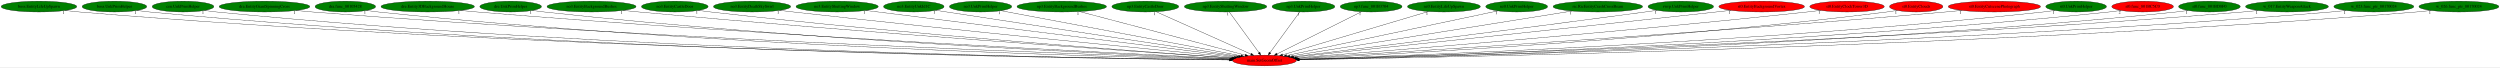
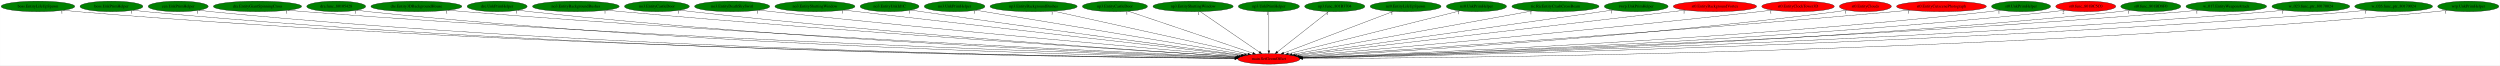
- <svg xmlns="http://www.w3.org/2000/svg" xmlns:xlink="http://www.w3.org/1999/xlink" width="8347pt" height="224pt" viewBox="0.00 0.00 8347.33 224.00">
+ <svg xmlns="http://www.w3.org/2000/svg" xmlns:xlink="http://www.w3.org/1999/xlink" width="8575pt" height="224pt" viewBox="0.00 0.00 8574.73 224.00">
  <g id="graph0" class="graph" transform="scale(1 1) rotate(0) translate(4 220)">
-     <polygon fill="white" stroke="transparent" points="-4,4 -4,-220 8343.33,-220 8343.33,4 -4,4" />
+     <polygon fill="white" stroke="transparent" points="-4,4 -4,-220 8570.73,-220 8570.73,4 -4,4" />
    <g id="node1" class="node">
-       <ellipse fill="red" stroke="black" cx="4218.09" cy="-18" rx="106.68" ry="18" />
-       <text text-anchor="middle" x="4218.09" y="-14.3" font-family="Times,serif" font-size="14.00">main.SetGeomOffset</text>
+       <ellipse fill="red" stroke="black" cx="4348.09" cy="-18" rx="106.68" ry="18" />
+       <text text-anchor="middle" x="4348.09" y="-14.3" font-family="Times,serif" font-size="14.00">main.SetGeomOffset</text>
    </g>
    <g id="node2" class="node">
      <g id="a_node2">
        <a xlink:href="boss.EntityLifeUpSpawn.svg" xlink:title="boss.EntityLifeUpSpawn">
          <ellipse fill="green" stroke="black" cx="126.09" cy="-198" rx="126.18" ry="18" />
          <text text-anchor="middle" x="126.09" y="-194.3" font-family="Times,serif" font-size="14.00">boss.EntityLifeUpSpawn</text>
        </a>
      </g>
    </g>
    <g id="edge1" class="edge">
-       <path fill="none" stroke="black" d="M213.12,-184.94C229.05,-183.05 245.55,-181.29 261.09,-180 1775.73,-54.05 3625.06,-25.57 4101.7,-20.14" />
-       <polygon fill="black" stroke="black" points="4102.07,-23.64 4112.02,-20.02 4101.99,-16.64 4102.07,-23.64" />
-       <text text-anchor="middle" x="208.12" y="-173.74" font-family="Times,serif" font-size="14.00">1</text>
+       <path fill="none" stroke="black" d="M213.12,-184.93C229.05,-183.03 245.55,-181.28 261.09,-180 1829.39,-50.61 3745.1,-24.59 4231.53,-19.93" />
+       <polygon fill="black" stroke="black" points="4231.75,-23.43 4241.72,-19.83 4231.68,-16.43 4231.75,-23.43" />
+       <text text-anchor="middle" x="208.12" y="-173.73" font-family="Times,serif" font-size="14.00">1</text>
    </g>
    <g id="node3" class="node">
      <g id="a_node3">
        <a xlink:href="boss.UnkPrimHelper.svg" xlink:title="boss.UnkPrimHelper">
          <ellipse fill="green" stroke="black" cx="378.09" cy="-198" rx="107.78" ry="18" />
          <text text-anchor="middle" x="378.09" y="-194.3" font-family="Times,serif" font-size="14.00">boss.UnkPrimHelper</text>
        </a>
      </g>
    </g>
    <g id="edge2" class="edge">
-       <path fill="none" stroke="black" d="M452.85,-184.99C466.86,-183.07 481.4,-181.29 495.09,-180 1911.81,-46.79 3642.34,-23.63 4101.67,-19.75" />
-       <polygon fill="black" stroke="black" points="4101.98,-23.25 4111.95,-19.67 4101.92,-16.25 4101.98,-23.25" />
-       <text text-anchor="middle" x="447.85" y="-173.79" font-family="Times,serif" font-size="14.00">1</text>
+       <path fill="none" stroke="black" d="M452.85,-184.97C466.86,-183.05 481.4,-181.28 495.09,-180 1965.37,-42.83 3762.22,-22.51 4231.54,-19.52" />
+       <polygon fill="black" stroke="black" points="4231.73,-23.01 4241.71,-19.45 4231.69,-16.01 4231.73,-23.01" />
+       <text text-anchor="middle" x="447.85" y="-173.77" font-family="Times,serif" font-size="14.00">1</text>
    </g>
    <g id="node4" class="node">
      <g id="a_node4">
        <a xlink:href="cen.UnkPrimHelper.svg" xlink:title="cen.UnkPrimHelper">
          <ellipse fill="green" stroke="black" cx="607.09" cy="-198" rx="102.88" ry="18" />
          <text text-anchor="middle" x="607.09" y="-194.3" font-family="Times,serif" font-size="14.00">cen.UnkPrimHelper</text>
        </a>
      </g>
    </g>
    <g id="edge3" class="edge">
-       <path fill="none" stroke="black" d="M678.65,-185C692.05,-183.07 705.98,-181.29 719.09,-180 2043.07,-49.42 3659.56,-24.44 4101.65,-19.94" />
-       <polygon fill="black" stroke="black" points="4101.91,-23.44 4111.88,-19.84 4101.84,-16.44 4101.91,-23.44" />
-       <text text-anchor="middle" x="673.65" y="-173.8" font-family="Times,serif" font-size="14.00">1</text>
+       <path fill="none" stroke="black" d="M678.35,-185.02C691.85,-183.08 705.88,-181.29 719.09,-180 2096.5,-45.3 3779.15,-23.23 4231.53,-19.67" />
+       <polygon fill="black" stroke="black" points="4231.69,-23.17 4241.66,-19.59 4231.64,-16.17 4231.69,-23.17" />
+       <text text-anchor="middle" x="673.35" y="-173.82" font-family="Times,serif" font-size="14.00">1</text>
    </g>
    <g id="node5" class="node">
      <g id="a_node5">
        <a xlink:href="dra.EntityGiantSpinningCross.svg" xlink:title="dra.EntityGiantSpinningCross">
          <ellipse fill="green" stroke="black" cx="879.09" cy="-198" rx="151.37" ry="18" />
          <text text-anchor="middle" x="879.09" y="-194.3" font-family="Times,serif" font-size="14.00">dra.EntityGiantSpinningCross</text>
        </a>
      </g>
    </g>
    <g id="edge4" class="edge">
-       <path fill="none" stroke="black" d="M984.01,-185.01C1002.35,-183.16 1021.27,-181.4 1039.09,-180 2236.29,-86.15 3691.62,-35.62 4104.22,-22.49" />
-       <polygon fill="black" stroke="black" points="4104.47,-25.98 4114.36,-22.17 4104.25,-18.99 4104.47,-25.98" />
-       <text text-anchor="middle" x="979.01" y="-173.81" font-family="Times,serif" font-size="14.00">1</text>
+       <path fill="none" stroke="black" d="M984.01,-184.98C1002.35,-183.13 1021.26,-181.38 1039.09,-180 2289.44,-83.24 3810.34,-34.51 4233.88,-22.19" />
+       <polygon fill="black" stroke="black" points="4234.09,-25.68 4243.98,-21.89 4233.89,-18.69 4234.09,-25.68" />
+       <text text-anchor="middle" x="979.01" y="-173.78" font-family="Times,serif" font-size="14.00">1</text>
    </g>
    <g id="node6" class="node">
      <g id="a_node6">
        <a xlink:href="dra.func_80105428.svg" xlink:title="dra.func_80105428">
          <ellipse fill="green" stroke="black" cx="1149.09" cy="-198" rx="100.98" ry="18" />
          <text text-anchor="middle" x="1149.09" y="-194.3" font-family="Times,serif" font-size="14.00">dra.func_80105428</text>
        </a>
      </g>
    </g>
    <g id="edge5" class="edge">
-       <path fill="none" stroke="black" d="M1219.37,-185.08C1232.54,-183.15 1246.21,-181.34 1259.09,-180 2362.22,-65.03 3705.8,-29.52 4102.58,-21.18" />
-       <polygon fill="black" stroke="black" points="4102.71,-24.67 4112.63,-20.97 4102.56,-17.68 4102.71,-24.67" />
-       <text text-anchor="middle" x="1214.37" y="-173.88" font-family="Times,serif" font-size="14.00">1</text>
+       <path fill="none" stroke="black" d="M1219.37,-185.05C1232.54,-183.12 1246.21,-181.33 1259.09,-180 2415.27,-60.84 3824.47,-28.09 4232.41,-20.81" />
+       <polygon fill="black" stroke="black" points="4232.51,-24.31 4242.44,-20.63 4232.38,-17.31 4232.51,-24.31" />
+       <text text-anchor="middle" x="1214.37" y="-173.85" font-family="Times,serif" font-size="14.00">1</text>
    </g>
    <g id="node7" class="node">
      <g id="a_node7">
        <a xlink:href="dre.Entity3DBackgroundHouse.svg" xlink:title="dre.Entity3DBackgroundHouse">
          <ellipse fill="green" stroke="black" cx="1424.09" cy="-198" rx="155.97" ry="18" />
          <text text-anchor="middle" x="1424.09" y="-194.3" font-family="Times,serif" font-size="14.00">dre.Entity3DBackgroundHouse</text>
        </a>
      </g>
    </g>
    <g id="edge6" class="edge">
-       <path fill="none" stroke="black" d="M1533.2,-185.11C1551.83,-183.27 1571.01,-181.48 1589.09,-180 2563.28,-100.02 3743.55,-41.35 4106.54,-24.17" />
-       <polygon fill="black" stroke="black" points="4106.96,-27.66 4116.78,-23.69 4106.63,-20.66 4106.96,-27.66" />
-       <text text-anchor="middle" x="1528.2" y="-173.91" font-family="Times,serif" font-size="14.00">1</text>
+       <path fill="none" stroke="black" d="M1533.19,-185.07C1551.83,-183.23 1571.01,-181.46 1589.09,-180 2616.05,-97.17 3861.35,-40.02 4236.17,-23.75" />
+       <polygon fill="black" stroke="black" points="4236.36,-27.24 4246.2,-23.31 4236.06,-20.25 4236.36,-27.24" />
+       <text text-anchor="middle" x="1528.19" y="-173.87" font-family="Times,serif" font-size="14.00">1</text>
    </g>
    <g id="node8" class="node">
      <g id="a_node8">
        <a xlink:href="dre.UnkPrimHelper.svg" xlink:title="dre.UnkPrimHelper">
          <ellipse fill="green" stroke="black" cx="1701.09" cy="-198" rx="102.88" ry="18" />
          <text text-anchor="middle" x="1701.09" y="-194.3" font-family="Times,serif" font-size="14.00">dre.UnkPrimHelper</text>
        </a>
      </g>
    </g>
    <g id="edge7" class="edge">
-       <path fill="none" stroke="black" d="M1773.27,-185.14C1786.49,-183.22 1800.19,-181.41 1813.09,-180 2692.87,-83.95 3760.39,-36.72 4105.03,-23.2" />
-       <polygon fill="black" stroke="black" points="4105.41,-26.69 4115.27,-22.8 4105.14,-19.69 4105.41,-26.69" />
-       <text text-anchor="middle" x="1768.27" y="-173.94" font-family="Times,serif" font-size="14.00">1</text>
+       <path fill="none" stroke="black" d="M1772.97,-185.14C1786.28,-183.22 1800.08,-181.4 1813.09,-180 2745.19,-79.85 3877.29,-35.01 4234.5,-22.68" />
+       <polygon fill="black" stroke="black" points="4234.71,-26.18 4244.59,-22.33 4234.47,-19.18 4234.71,-26.18" />
+       <text text-anchor="middle" x="1767.97" y="-173.94" font-family="Times,serif" font-size="14.00">1</text>
    </g>
    <g id="node9" class="node">
      <g id="a_node9">
        <a xlink:href="no3.EntityBackgroundBushes.svg" xlink:title="no3.EntityBackgroundBushes">
          <ellipse fill="green" stroke="black" cx="1971.09" cy="-198" rx="148.67" ry="18" />
          <text text-anchor="middle" x="1971.09" y="-194.3" font-family="Times,serif" font-size="14.00">no3.EntityBackgroundBushes</text>
        </a>
      </g>
    </g>
    <g id="edge8" class="edge">
-       <path fill="none" stroke="black" d="M2076.43,-185.22C2094.01,-183.38 2112.06,-181.57 2129.09,-180 2887.23,-110.02 3802.13,-46.84 4110.63,-26.13" />
-       <polygon fill="black" stroke="black" points="4111.16,-29.6 4120.91,-25.44 4110.69,-22.62 4111.16,-29.6" />
-       <text text-anchor="middle" x="2071.43" y="-174.02" font-family="Times,serif" font-size="14.00">1</text>
+       <path fill="none" stroke="black" d="M2076,-185.2C2093.71,-183.35 2111.92,-181.55 2129.09,-180 2938.74,-107.09 3916.93,-45.24 4239.29,-25.55" />
+       <polygon fill="black" stroke="black" points="4239.8,-29.03 4249.56,-24.92 4239.37,-22.04 4239.8,-29.03" />
+       <text text-anchor="middle" x="2071" y="-174" font-family="Times,serif" font-size="14.00">1</text>
    </g>
    <g id="node10" class="node">
      <g id="a_node10">
        <a xlink:href="no3.EntityCastleDoor.svg" xlink:title="no3.EntityCastleDoor">
          <ellipse fill="green" stroke="black" cx="2249.09" cy="-198" rx="111.28" ry="18" />
          <text text-anchor="middle" x="2249.09" y="-194.3" font-family="Times,serif" font-size="14.00">no3.EntityCastleDoor</text>
        </a>
      </g>
    </g>
    <g id="edge9" class="edge">
-       <path fill="none" stroke="black" d="M2327.76,-185.24C2341.52,-183.36 2355.71,-181.53 2369.09,-180 3029.61,-104.51 3826.48,-46.12 4110.86,-26.31" />
-       <polygon fill="black" stroke="black" points="4111.43,-29.78 4121.17,-25.59 4110.95,-22.79 4111.43,-29.78" />
-       <text text-anchor="middle" x="2322.76" y="-174.04" font-family="Times,serif" font-size="14.00">1</text>
+       <path fill="none" stroke="black" d="M2327.43,-185.22C2341.29,-183.33 2355.6,-181.5 2369.09,-180 3080.52,-100.74 3939.97,-44.13 4239.16,-25.57" />
+       <polygon fill="black" stroke="black" points="4239.8,-29.04 4249.56,-24.93 4239.37,-22.06 4239.8,-29.04" />
+       <text text-anchor="middle" x="2322.43" y="-174.02" font-family="Times,serif" font-size="14.00">1</text>
    </g>
    <g id="node11" class="node">
      <g id="a_node11">
        <a xlink:href="no3.EntityDeathSkySwirl.svg" xlink:title="no3.EntityDeathSkySwirl">
          <ellipse fill="green" stroke="black" cx="2507.09" cy="-198" rx="128.88" ry="18" />
          <text text-anchor="middle" x="2507.09" y="-194.3" font-family="Times,serif" font-size="14.00">no3.EntityDeathSkySwirl</text>
        </a>
      </g>
    </g>
    <g id="edge10" class="edge">
-       <path fill="none" stroke="black" d="M2599.1,-185.4C2614.45,-183.54 2630.22,-181.68 2645.09,-180 3200.7,-117.35 3867.91,-52.48 4117.45,-28.58" />
-       <polygon fill="black" stroke="black" points="4117.96,-32.04 4127.58,-27.61 4117.29,-25.08 4117.96,-32.04" />
-       <text text-anchor="middle" x="2594.1" y="-174.2" font-family="Times,serif" font-size="14.00">1</text>
+       <path fill="none" stroke="black" d="M2598.72,-185.34C2614.19,-183.48 2630.09,-181.63 2645.09,-180 3251.02,-114.05 3979.96,-50.37 4245.23,-27.7" />
+       <polygon fill="black" stroke="black" points="4245.57,-31.19 4255.23,-26.85 4244.97,-24.21 4245.57,-31.19" />
+       <text text-anchor="middle" x="2593.72" y="-174.14" font-family="Times,serif" font-size="14.00">1</text>
    </g>
    <g id="node12" class="node">
      <g id="a_node12">
        <a xlink:href="no3.EntityShuttingWindow.svg" xlink:title="no3.EntityShuttingWindow">
          <ellipse fill="green" stroke="black" cx="2791.09" cy="-198" rx="137.28" ry="18" />
          <text text-anchor="middle" x="2791.09" y="-194.3" font-family="Times,serif" font-size="14.00">no3.EntityShuttingWindow</text>
        </a>
      </g>
    </g>
    <g id="edge11" class="edge">
-       <path fill="none" stroke="black" d="M2886.66,-185.08C3147.1,-152.59 3867.06,-62.79 4124.8,-30.64" />
-       <polygon fill="black" stroke="black" points="4125.39,-34.09 4134.88,-29.38 4124.52,-27.14 4125.39,-34.09" />
-       <text text-anchor="middle" x="2881.66" y="-173.88" font-family="Times,serif" font-size="14.00">1</text>
+       <path fill="none" stroke="black" d="M2890.04,-185.45C2905.78,-183.62 2921.88,-181.75 2937.09,-180 3431.6,-123 4023.73,-55.77 4251.92,-29.9" />
+       <polygon fill="black" stroke="black" points="4252.64,-33.34 4262.19,-28.73 4251.85,-26.38 4252.64,-33.34" />
+       <text text-anchor="middle" x="2885.04" y="-174.25" font-family="Times,serif" font-size="14.00">1</text>
    </g>
    <g id="node13" class="node">
      <g id="a_node13">
        <a xlink:href="no3.EntityUnkId1C.svg" xlink:title="no3.EntityUnkId1C">
          <ellipse fill="green" stroke="black" cx="3047.09" cy="-198" rx="100.98" ry="18" />
          <text text-anchor="middle" x="3047.09" y="-194.3" font-family="Times,serif" font-size="14.00">no3.EntityUnkId1C</text>
        </a>
      </g>
    </g>
    <g id="edge12" class="edge">
-       <path fill="none" stroke="black" d="M3120.45,-185.63C3132.69,-183.75 3145.25,-181.81 3157.09,-180 3519.03,-124.57 3950.57,-59.36 4131.53,-32.05" />
-       <polygon fill="black" stroke="black" points="4132.15,-35.5 4141.52,-30.55 4131.11,-28.58 4132.15,-35.5" />
-       <text text-anchor="middle" x="3115.45" y="-174.43" font-family="Times,serif" font-size="14.00">1</text>
+       <path fill="none" stroke="black" d="M3120.13,-185.51C3132.46,-183.63 3145.14,-181.73 3157.09,-180 3566.32,-120.72 4055.7,-56.74 4255.89,-30.86" />
+       <polygon fill="black" stroke="black" points="4256.6,-34.3 4266.07,-29.54 4255.7,-27.35 4256.6,-34.3" />
+       <text text-anchor="middle" x="3115.13" y="-174.31" font-family="Times,serif" font-size="14.00">1</text>
    </g>
    <g id="node14" class="node">
      <g id="a_node14">
        <a xlink:href="no3.UnkPrimHelper.svg" xlink:title="no3.UnkPrimHelper">
          <ellipse fill="green" stroke="black" cx="3270.09" cy="-198" rx="103.98" ry="18" />
          <text text-anchor="middle" x="3270.09" y="-194.3" font-family="Times,serif" font-size="14.00">no3.UnkPrimHelper</text>
        </a>
      </g>
    </g>
    <g id="edge13" class="edge">
-       <path fill="none" stroke="black" d="M3337.89,-184.27C3508.93,-152.15 3957.3,-67.97 4139.46,-33.76" />
-       <polygon fill="black" stroke="black" points="4140.32,-37.16 4149.5,-31.88 4139.03,-30.28 4140.32,-37.16" />
-       <text text-anchor="middle" x="3332.89" y="-173.07" font-family="Times,serif" font-size="14.00">1</text>
+       <path fill="none" stroke="black" d="M3342.49,-185.04C3535.15,-153.23 4059.59,-66.64 4264.48,-32.81" />
+       <polygon fill="black" stroke="black" points="4265.28,-36.22 4274.58,-31.14 4264.14,-29.31 4265.28,-36.22" />
+       <text text-anchor="middle" x="3337.49" y="-173.84" font-family="Times,serif" font-size="14.00">1</text>
    </g>
    <g id="node15" class="node">
      <g id="a_node15">
        <a xlink:href="np3.EntityBackgroundBushes.svg" xlink:title="np3.EntityBackgroundBushes">
          <ellipse fill="green" stroke="black" cx="3541.09" cy="-198" rx="149.47" ry="18" />
          <text text-anchor="middle" x="3541.09" y="-194.3" font-family="Times,serif" font-size="14.00">np3.EntityBackgroundBushes</text>
        </a>
      </g>
    </g>
    <g id="edge14" class="edge">
-       <path fill="none" stroke="black" d="M3600.28,-181.44C3726.66,-148.21 4022.05,-70.54 4153.28,-36.04" />
-       <polygon fill="black" stroke="black" points="4154.41,-39.36 4163.2,-33.43 4152.63,-32.59 4154.41,-39.36" />
-       <text text-anchor="middle" x="3595.28" y="-170.24" font-family="Times,serif" font-size="14.00">1</text>
+       <path fill="none" stroke="black" d="M3609.55,-181.9C3760.74,-148.55 4121.96,-68.88 4276.24,-34.85" />
+       <polygon fill="black" stroke="black" points="4277.09,-38.25 4286.1,-32.67 4275.58,-31.41 4277.09,-38.25" />
+       <text text-anchor="middle" x="3604.55" y="-170.7" font-family="Times,serif" font-size="14.00">1</text>
    </g>
    <g id="node16" class="node">
      <g id="a_node16">
        <a xlink:href="np3.EntityCastleDoor.svg" xlink:title="np3.EntityCastleDoor">
          <ellipse fill="green" stroke="black" cx="3820.09" cy="-198" rx="111.58" ry="18" />
          <text text-anchor="middle" x="3820.09" y="-194.3" font-family="Times,serif" font-size="14.00">np3.EntityCastleDoor</text>
        </a>
      </g>
    </g>
    <g id="edge15" class="edge">
-       <path fill="none" stroke="black" d="M3856.11,-180.89C3928.83,-148.37 4093.04,-74.93 4172.85,-39.23" />
-       <polygon fill="black" stroke="black" points="4174.45,-42.35 4182.15,-35.07 4171.59,-35.96 4174.45,-42.35" />
-       <text text-anchor="middle" x="3851.11" y="-169.69" font-family="Times,serif" font-size="14.00">1</text>
+       <path fill="none" stroke="black" d="M3866.02,-181.52C3963,-148.82 4188.3,-72.87 4292.9,-37.61" />
+       <polygon fill="black" stroke="black" points="4294.28,-40.83 4302.64,-34.32 4292.04,-34.2 4294.28,-40.83" />
+       <text text-anchor="middle" x="3861.02" y="-170.32" font-family="Times,serif" font-size="14.00">1</text>
    </g>
    <g id="node17" class="node">
      <g id="a_node17">
        <a xlink:href="np3.EntityShuttingWindow.svg" xlink:title="np3.EntityShuttingWindow">
          <ellipse fill="green" stroke="black" cx="4088.09" cy="-198" rx="137.58" ry="18" />
          <text text-anchor="middle" x="4088.09" y="-194.3" font-family="Times,serif" font-size="14.00">np3.EntityShuttingWindow</text>
        </a>
      </g>
    </g>
    <g id="edge16" class="edge">
-       <path fill="none" stroke="black" d="M4100.55,-179.93C4123.56,-148.43 4172.78,-81.03 4199.65,-44.24" />
-       <polygon fill="black" stroke="black" points="4202.59,-46.16 4205.66,-36.02 4196.94,-42.03 4202.59,-46.16" />
-       <text text-anchor="middle" x="4095.55" y="-168.73" font-family="Times,serif" font-size="14.00">1</text>
+       <path fill="none" stroke="black" d="M4112.55,-180.25C4159.61,-148.04 4262.76,-77.42 4315.55,-41.27" />
+       <polygon fill="black" stroke="black" points="4317.61,-44.11 4323.88,-35.57 4313.65,-38.33 4317.61,-44.11" />
+       <text text-anchor="middle" x="4107.55" y="-169.05" font-family="Times,serif" font-size="14.00">1</text>
    </g>
    <g id="node18" class="node">
      <g id="a_node18">
        <a xlink:href="np3.UnkPrimHelper.svg" xlink:title="np3.UnkPrimHelper">
          <ellipse fill="green" stroke="black" cx="4348.09" cy="-198" rx="104.78" ry="18" />
          <text text-anchor="middle" x="4348.09" y="-194.3" font-family="Times,serif" font-size="14.00">np3.UnkPrimHelper</text>
        </a>
      </g>
    </g>
    <g id="edge17" class="edge">
-       <path fill="none" stroke="black" d="M4335.62,-179.93C4312.62,-148.43 4263.39,-81.03 4236.52,-44.24" />
-       <polygon fill="black" stroke="black" points="4239.24,-42.03 4230.52,-36.02 4233.59,-46.16 4239.24,-42.03" />
-       <text text-anchor="middle" x="4330.62" y="-168.73" font-family="Times,serif" font-size="14.00">1</text>
+       <path fill="none" stroke="black" d="M4348.09,-179.93C4348.09,-148.97 4348.09,-83.3 4348.09,-46.13" />
+       <polygon fill="black" stroke="black" points="4351.59,-46.02 4348.09,-36.02 4344.59,-46.02 4351.59,-46.02" />
+       <text text-anchor="middle" x="4343.09" y="-168.73" font-family="Times,serif" font-size="14.00">1</text>
    </g>
    <g id="node19" class="node">
      <g id="a_node19">
        <a xlink:href="np3.func_801B3704.svg" xlink:title="np3.func_801B3704">
          <ellipse fill="green" stroke="black" cx="4574.09" cy="-198" rx="103.18" ry="18" />
          <text text-anchor="middle" x="4574.09" y="-194.3" font-family="Times,serif" font-size="14.00">np3.func_801B3704</text>
        </a>
      </g>
    </g>
    <g id="edge18" class="edge">
-       <path fill="none" stroke="black" d="M4541.87,-180.89C4477.17,-148.54 4331.5,-75.71 4259.7,-39.81" />
-       <polygon fill="black" stroke="black" points="4261,-36.54 4250.49,-35.2 4257.87,-42.8 4261,-36.54" />
-       <text text-anchor="middle" x="4536.87" y="-169.69" font-family="Times,serif" font-size="14.00">1</text>
+       <path fill="none" stroke="black" d="M4552.83,-180.25C4512.28,-148.32 4423.82,-78.65 4377.58,-42.23" />
+       <polygon fill="black" stroke="black" points="4379.48,-39.27 4369.46,-35.83 4375.15,-44.77 4379.48,-39.27" />
+       <text text-anchor="middle" x="4547.83" y="-169.05" font-family="Times,serif" font-size="14.00">1</text>
    </g>
    <g id="node20" class="node">
      <g id="a_node20">
        <a xlink:href="nz0.EntityLifeUpSpawn.svg" xlink:title="nz0.EntityLifeUpSpawn">
          <ellipse fill="green" stroke="black" cx="4817.09" cy="-198" rx="121.58" ry="18" />
          <text text-anchor="middle" x="4817.09" y="-194.3" font-family="Times,serif" font-size="14.00">nz0.EntityLifeUpSpawn</text>
        </a>
      </g>
    </g>
    <g id="edge19" class="edge">
-       <path fill="none" stroke="black" d="M4765.5,-181.67C4655.06,-148.85 4396.26,-71.95 4278.43,-36.93" />
-       <polygon fill="black" stroke="black" points="4279.08,-33.47 4268.49,-33.98 4277.08,-40.18 4279.08,-33.47" />
-       <text text-anchor="middle" x="4760.5" y="-170.47" font-family="Times,serif" font-size="14.00">1</text>
+       <path fill="none" stroke="black" d="M4775.06,-181.05C4688.85,-148.33 4492.3,-73.73 4399.03,-38.33" />
+       <polygon fill="black" stroke="black" points="4400.12,-35 4389.52,-34.73 4397.63,-41.55 4400.12,-35" />
+       <text text-anchor="middle" x="4770.06" y="-169.85" font-family="Times,serif" font-size="14.00">1</text>
    </g>
    <g id="node21" class="node">
      <g id="a_node21">
        <a xlink:href="nz0.UnkPrimHelper.svg" xlink:title="nz0.UnkPrimHelper">
          <ellipse fill="green" stroke="black" cx="5060.09" cy="-198" rx="103.18" ry="18" />
          <text text-anchor="middle" x="5060.09" y="-194.3" font-family="Times,serif" font-size="14.00">nz0.UnkPrimHelper</text>
        </a>
      </g>
    </g>
    <g id="edge20" class="edge">
-       <path fill="none" stroke="black" d="M4997.15,-183.69C4844.48,-151.42 4455.07,-69.1 4291.84,-34.59" />
-       <polygon fill="black" stroke="black" points="4292.4,-31.13 4281.89,-32.49 4290.95,-37.98 4292.4,-31.13" />
-       <text text-anchor="middle" x="4992.15" y="-172.49" font-family="Times,serif" font-size="14.00">1</text>
+       <path fill="none" stroke="black" d="M5003.62,-182.88C4873.7,-150.4 4554.05,-70.49 4414.77,-35.67" />
+       <polygon fill="black" stroke="black" points="4415.6,-32.27 4405.05,-33.24 4413.91,-39.06 4415.6,-32.27" />
+       <text text-anchor="middle" x="4998.62" y="-171.68" font-family="Times,serif" font-size="14.00">1</text>
    </g>
    <g id="node22" class="node">
      <g id="a_node22">
        <a xlink:href="ric.RicEntityCrashCrossBeam.svg" xlink:title="ric.RicEntityCrashCrossBeam">
          <ellipse fill="green" stroke="black" cx="5331.09" cy="-198" rx="149.47" ry="18" />
          <text text-anchor="middle" x="5331.09" y="-194.3" font-family="Times,serif" font-size="14.00">ric.RicEntityCrashCrossBeam</text>
        </a>
      </g>
    </g>
    <g id="edge21" class="edge">
-       <path fill="none" stroke="black" d="M5245.14,-183.25C5037.2,-150 4508.9,-65.51 4302.52,-32.5" />
-       <polygon fill="black" stroke="black" points="4303.07,-29.05 4292.64,-30.92 4301.97,-35.96 4303.07,-29.05" />
-       <text text-anchor="middle" x="5240.14" y="-172.05" font-family="Times,serif" font-size="14.00">1</text>
+       <path fill="none" stroke="black" d="M5251.89,-182.66C5067.73,-149.31 4612.35,-66.85 4427.74,-33.42" />
+       <polygon fill="black" stroke="black" points="4428.29,-29.97 4417.83,-31.63 4427.05,-36.85 4428.29,-29.97" />
+       <text text-anchor="middle" x="5246.89" y="-171.46" font-family="Times,serif" font-size="14.00">1</text>
    </g>
    <g id="node23" class="node">
      <g id="a_node23">
        <a xlink:href="rwrp.UnkPrimHelper.svg" xlink:title="rwrp.UnkPrimHelper">
          <ellipse fill="green" stroke="black" cx="5608.09" cy="-198" rx="109.38" ry="18" />
          <text text-anchor="middle" x="5608.09" y="-194.3" font-family="Times,serif" font-size="14.00">rwrp.UnkPrimHelper</text>
        </a>
      </g>
    </g>
    <g id="edge22" class="edge">
-       <path fill="none" stroke="black" d="M5529.06,-185.53C5515.72,-183.65 5502.02,-181.74 5489.09,-180 5049.37,-120.74 4523.18,-56.08 4312.28,-30.41" />
-       <polygon fill="black" stroke="black" points="4312.53,-26.92 4302.18,-29.18 4311.68,-33.86 4312.53,-26.92" />
-       <text text-anchor="middle" x="5524.06" y="-174.33" font-family="Times,serif" font-size="14.00">1</text>
+       <path fill="none" stroke="black" d="M5528.4,-185.6C5515.27,-183.72 5501.8,-181.8 5489.09,-180 5097.24,-124.37 4629.61,-58.57 4437.34,-31.54" />
+       <polygon fill="black" stroke="black" points="4437.68,-28.05 4427.29,-30.13 4436.7,-34.99 4437.68,-28.05" />
+       <text text-anchor="middle" x="5523.4" y="-174.4" font-family="Times,serif" font-size="14.00">1</text>
    </g>
    <g id="node24" class="node">
      <g id="a_node24">
        <a xlink:href="st0.EntityBackgroundVortex.svg" xlink:title="st0.EntityBackgroundVortex">
          <ellipse fill="red" stroke="black" cx="5878.09" cy="-198" rx="142.97" ry="18" />
          <text text-anchor="middle" x="5878.09" y="-194.3" font-family="Times,serif" font-size="14.00">st0.EntityBackgroundVortex</text>
        </a>
      </g>
    </g>
    <g id="edge23" class="edge">
-       <path fill="none" stroke="black" d="M5775.48,-185.45C5758.97,-183.62 5742.06,-181.75 5726.09,-180 5194.23,-121.87 4556.56,-54.58 4316.18,-29.3" />
-       <polygon fill="black" stroke="black" points="4316.38,-25.8 4306.07,-28.24 4315.65,-32.76 4316.38,-25.8" />
-       <text text-anchor="middle" x="5770.48" y="-174.25" font-family="Times,serif" font-size="14.00">1</text>
+       <path fill="none" stroke="black" d="M5777.11,-185.25C5497.6,-152.73 4716.43,-61.85 4443.6,-30.11" />
+       <polygon fill="black" stroke="black" points="4443.66,-26.6 4433.33,-28.92 4442.86,-33.55 4443.66,-26.6" />
+       <text text-anchor="middle" x="5772.11" y="-174.05" font-family="Times,serif" font-size="14.00">1</text>
    </g>
    <g id="node25" class="node">
      <g id="a_node25">
        <a xlink:href="st0.EntityClockTower3D.svg" xlink:title="st0.EntityClockTower3D">
          <ellipse fill="red" stroke="black" cx="6163.09" cy="-198" rx="124.28" ry="18" />
          <text text-anchor="middle" x="6163.09" y="-194.3" font-family="Times,serif" font-size="14.00">st0.EntityClockTower3D</text>
        </a>
      </g>
    </g>
    <g id="edge24" class="edge">
-       <path fill="none" stroke="black" d="M6075.15,-185.27C6060.13,-183.41 6044.67,-181.58 6030.09,-180 5382.64,-109.88 4602.59,-48.27 4323.61,-26.95" />
-       <polygon fill="black" stroke="black" points="4323.74,-23.45 4313.5,-26.18 4323.21,-30.43 4323.74,-23.45" />
-       <text text-anchor="middle" x="6070.15" y="-174.07" font-family="Times,serif" font-size="14.00">1</text>
+       <path fill="none" stroke="black" d="M6074.78,-185.31C6059.87,-183.46 6044.55,-181.62 6030.09,-180 5433.13,-113.3 4715.03,-50.3 4451.51,-27.75" />
+       <polygon fill="black" stroke="black" points="4451.45,-24.23 4441.19,-26.87 4450.86,-31.21 4451.45,-24.23" />
+       <text text-anchor="middle" x="6069.78" y="-174.11" font-family="Times,serif" font-size="14.00">1</text>
    </g>
    <g id="node26" class="node">
      <g id="a_node26">
        <a xlink:href="st0.EntityClouds.svg" xlink:title="st0.EntityClouds">
          <ellipse fill="red" stroke="black" cx="6394.09" cy="-198" rx="89.08" ry="18" />
          <text text-anchor="middle" x="6394.09" y="-194.3" font-family="Times,serif" font-size="14.00">st0.EntityClouds</text>
        </a>
      </g>
    </g>
    <g id="edge25" class="edge">
-       <path fill="none" stroke="black" d="M6331.22,-185.19C6319.57,-183.26 6307.48,-181.43 6296.09,-180 5548.57,-86.42 4642.51,-38.56 4330.2,-23.96" />
-       <polygon fill="black" stroke="black" points="4329.94,-20.44 4319.79,-23.47 4329.62,-27.43 4329.94,-20.44" />
-       <text text-anchor="middle" x="6326.22" y="-173.99" font-family="Times,serif" font-size="14.00">1</text>
+       <path fill="none" stroke="black" d="M6331.22,-185.24C6319.57,-183.3 6307.48,-181.46 6296.09,-180 5599.78,-91.01 4756.85,-40.71 4458.89,-24.68" />
+       <polygon fill="black" stroke="black" points="4458.7,-21.17 4448.53,-24.13 4458.32,-28.16 4458.7,-21.17" />
+       <text text-anchor="middle" x="6326.22" y="-174.04" font-family="Times,serif" font-size="14.00">1</text>
    </g>
    <g id="node27" class="node">
      <g id="a_node27">
        <a xlink:href="st0.EntityCutscenePhotograph.svg" xlink:title="st0.EntityCutscenePhotograph">
          <ellipse fill="red" stroke="black" cx="6655.09" cy="-198" rx="154.07" ry="18" />
          <text text-anchor="middle" x="6655.09" y="-194.3" font-family="Times,serif" font-size="14.00">st0.EntityCutscenePhotograph</text>
        </a>
      </g>
    </g>
    <g id="edge26" class="edge">
-       <path fill="none" stroke="black" d="M6546.42,-185.16C6528.28,-183.33 6509.66,-181.54 6492.09,-180 5660.33,-107.2 4655.2,-45.05 4327.25,-25.44" />
-       <polygon fill="black" stroke="black" points="4327,-21.92 4316.81,-24.81 4326.58,-28.9 4327,-21.92" />
-       <text text-anchor="middle" x="6541.42" y="-173.96" font-family="Times,serif" font-size="14.00">1</text>
+       <path fill="none" stroke="black" d="M6546.41,-185.22C6528.28,-183.39 6509.66,-181.58 6492.09,-180 5711.7,-110.02 4769.61,-46.56 4455.67,-25.97" />
+       <polygon fill="black" stroke="black" points="4455.88,-22.48 4445.67,-25.32 4455.42,-29.46 4455.88,-22.48" />
+       <text text-anchor="middle" x="6541.41" y="-174.02" font-family="Times,serif" font-size="14.00">1</text>
    </g>
    <g id="node28" class="node">
      <g id="a_node28">
        <a xlink:href="st0.UnkPrimHelper.svg" xlink:title="st0.UnkPrimHelper">
          <ellipse fill="green" stroke="black" cx="6928.09" cy="-198" rx="101.28" ry="18" />
          <text text-anchor="middle" x="6928.09" y="-194.3" font-family="Times,serif" font-size="14.00">st0.UnkPrimHelper</text>
        </a>
      </g>
    </g>
    <g id="edge27" class="edge">
-       <path fill="none" stroke="black" d="M6857.21,-185.07C6844.22,-183.16 6830.77,-181.37 6818.09,-180 5860.06,-76.53 4695.7,-33.77 4332.1,-22.34" />
-       <polygon fill="black" stroke="black" points="4332.21,-18.84 4322.1,-22.02 4331.99,-25.83 4332.21,-18.84" />
-       <text text-anchor="middle" x="6852.21" y="-173.87" font-family="Times,serif" font-size="14.00">1</text>
+       <path fill="none" stroke="black" d="M6857.2,-185.1C6844.22,-183.19 6830.77,-181.39 6818.09,-180 5912.61,-80.72 4813.18,-35.47 4461.79,-22.84" />
+       <polygon fill="black" stroke="black" points="4461.73,-19.33 4451.61,-22.47 4461.48,-26.33 4461.73,-19.33" />
+       <text text-anchor="middle" x="6852.2" y="-173.9" font-family="Times,serif" font-size="14.00">1</text>
    </g>
    <g id="node29" class="node">
      <g id="a_node29">
        <a xlink:href="st0.func_801BC5C0.svg" xlink:title="st0.func_801BC5C0">
          <ellipse fill="red" stroke="black" cx="7150.09" cy="-198" rx="102.88" ry="18" />
          <text text-anchor="middle" x="7150.09" y="-194.3" font-family="Times,serif" font-size="14.00">st0.func_801BC5C0</text>
        </a>
      </g>
    </g>
    <g id="edge28" class="edge">
-       <path fill="none" stroke="black" d="M7078.22,-185.07C7064.9,-183.15 7051.1,-181.36 7038.09,-180 5990.81,-70.87 4716.46,-31.54 4332.72,-21.7" />
-       <polygon fill="black" stroke="black" points="4332.81,-18.2 4322.72,-21.44 4332.63,-25.19 4332.81,-18.2" />
-       <text text-anchor="middle" x="7073.22" y="-173.87" font-family="Times,serif" font-size="14.00">2</text>
+       <path fill="none" stroke="black" d="M7078.22,-185.1C7064.9,-183.18 7051.1,-181.37 7038.09,-180 6043.89,-75.01 4835.19,-33.12 4462.78,-22.14" />
+       <polygon fill="black" stroke="black" points="4462.64,-18.63 4452.54,-21.84 4462.43,-25.63 4462.64,-18.63" />
+       <text text-anchor="middle" x="7073.22" y="-173.9" font-family="Times,serif" font-size="14.00">2</text>
    </g>
    <g id="node30" class="node">
      <g id="a_node30">
        <a xlink:href="st0.func_801BD8F0.svg" xlink:title="st0.func_801BD8F0">
          <ellipse fill="green" stroke="black" cx="7373.09" cy="-198" rx="102.88" ry="18" />
          <text text-anchor="middle" x="7373.09" y="-194.3" font-family="Times,serif" font-size="14.00">st0.func_801BD8F0</text>
        </a>
      </g>
    </g>
    <g id="edge29" class="edge">
-       <path fill="none" stroke="black" d="M7301.87,-185.02C7288.67,-183.11 7274.99,-181.33 7262.09,-180 6124.26,-63.07 4737.92,-28.82 4333.76,-20.99" />
-       <polygon fill="black" stroke="black" points="4333.59,-17.49 4323.53,-20.79 4333.46,-24.48 4333.59,-17.49" />
-       <text text-anchor="middle" x="7296.87" y="-173.82" font-family="Times,serif" font-size="14.00">1</text>
+       <path fill="none" stroke="black" d="M7301.57,-185.01C7288.46,-183.1 7274.89,-181.33 7262.09,-180 6177.17,-67.22 4856.25,-30.27 4463.47,-21.36" />
+       <polygon fill="black" stroke="black" points="4463.32,-17.86 4453.25,-21.13 4463.16,-24.86 4463.32,-17.86" />
+       <text text-anchor="middle" x="7296.57" y="-173.81" font-family="Times,serif" font-size="14.00">1</text>
    </g>
    <g id="node31" class="node">
      <g id="a_node31">
        <a xlink:href="w_017.EntityWeaponAttack.svg" xlink:title="w_017.EntityWeaponAttack">
          <ellipse fill="green" stroke="black" cx="7632.09" cy="-198" rx="138.38" ry="18" />
          <text text-anchor="middle" x="7632.09" y="-194.3" font-family="Times,serif" font-size="14.00">w_017.EntityWeaponAttack</text>
        </a>
      </g>
    </g>
    <g id="edge30" class="edge">
-       <path fill="none" stroke="black" d="M7536.11,-184.98C7519.13,-183.11 7501.6,-181.36 7485.09,-180 6252.82,-78.49 4753.41,-33.19 4332.67,-21.91" />
-       <polygon fill="black" stroke="black" points="4332.72,-18.41 4322.63,-21.64 4332.53,-25.41 4332.72,-18.41" />
-       <text text-anchor="middle" x="7531.11" y="-173.78" font-family="Times,serif" font-size="14.00">1</text>
+       <path fill="none" stroke="black" d="M7536.1,-185.01C7519.13,-183.14 7501.6,-181.38 7485.09,-180 6305.83,-81.65 4871.83,-34.35 4462.24,-22.22" />
+       <polygon fill="black" stroke="black" points="4462.27,-18.72 4452.17,-21.93 4462.06,-25.72 4462.27,-18.72" />
+       <text text-anchor="middle" x="7531.1" y="-173.81" font-family="Times,serif" font-size="14.00">1</text>
    </g>
    <g id="node32" class="node">
      <g id="a_node32">
        <a xlink:href="w_023.func_ptr_80170024.svg" xlink:title="w_023.func_ptr_80170024">
          <ellipse fill="green" stroke="black" cx="7922.09" cy="-198" rx="133.48" ry="18" />
          <text text-anchor="middle" x="7922.09" y="-194.3" font-family="Times,serif" font-size="14.00">w_023.func_ptr_80170024</text>
        </a>
      </g>
    </g>
    <g id="edge31" class="edge">
-       <path fill="none" stroke="black" d="M7829.5,-184.99C7812.74,-183.1 7795.41,-181.34 7779.09,-180 6427.01,-69.22 4779.42,-30.11 4333.8,-21.16" />
-       <polygon fill="black" stroke="black" points="4333.57,-17.65 4323.5,-20.95 4333.43,-24.65 4333.57,-17.65" />
-       <text text-anchor="middle" x="7824.5" y="-173.79" font-family="Times,serif" font-size="14.00">1</text>
+       <path fill="none" stroke="black" d="M7829.49,-185.01C7812.74,-183.12 7795.41,-181.35 7779.09,-180 6480.04,-72.44 4897.9,-31.18 4463.25,-21.42" />
+       <polygon fill="black" stroke="black" points="4463.27,-17.92 4453.2,-21.19 4463.12,-24.92 4463.27,-17.92" />
+       <text text-anchor="middle" x="7824.49" y="-173.81" font-family="Times,serif" font-size="14.00">1</text>
    </g>
    <g id="node33" class="node">
      <g id="a_node33">
        <a xlink:href="w_026.func_ptr_80170024.svg" xlink:title="w_026.func_ptr_80170024">
          <ellipse fill="green" stroke="black" cx="8206.09" cy="-198" rx="133.48" ry="18" />
          <text text-anchor="middle" x="8206.09" y="-194.3" font-family="Times,serif" font-size="14.00">w_026.func_ptr_80170024</text>
        </a>
      </g>
    </g>
    <g id="edge32" class="edge">
-       <path fill="none" stroke="black" d="M8114.15,-184.94C8097.51,-183.06 8080.3,-181.31 8064.09,-180 6594.46,-61.45 4801.44,-27.66 4333.94,-20.58" />
-       <polygon fill="black" stroke="black" points="4333.86,-17.08 4323.81,-20.43 4333.75,-24.08 4333.86,-17.08" />
-       <text text-anchor="middle" x="8109.15" y="-173.74" font-family="Times,serif" font-size="14.00">1</text>
+       <path fill="none" stroke="black" d="M8114.15,-184.96C8097.51,-183.08 8080.3,-181.32 8064.09,-180 6648.07,-64.73 4921.34,-28.68 4463.81,-20.82" />
+       <polygon fill="black" stroke="black" points="4463.63,-17.31 4453.57,-20.64 4463.51,-24.31 4463.63,-17.31" />
+       <text text-anchor="middle" x="8109.15" y="-173.76" font-family="Times,serif" font-size="14.00">1</text>
+     </g>
+     <g id="node34" class="node">
+       <g id="a_node34">
+         <a xlink:href="wrp.UnkPrimHelper.svg" xlink:title="wrp.UnkPrimHelper">
+           <ellipse fill="green" stroke="black" cx="8462.09" cy="-198" rx="104.78" ry="18" />
+           <text text-anchor="middle" x="8462.09" y="-194.3" font-family="Times,serif" font-size="14.00">wrp.UnkPrimHelper</text>
+         </a>
+       </g>
+     </g>
+     <g id="edge33" class="edge">
+       <path fill="none" stroke="black" d="M8389.56,-184.99C8375.82,-183.05 8361.54,-181.27 8348.09,-180 6817.3,-35.48 4944.96,-20.51 4464.66,-19.11" />
+       <polygon fill="black" stroke="black" points="4464.61,-15.61 4454.6,-19.08 4464.59,-22.61 4464.61,-15.61" />
+       <text text-anchor="middle" x="8384.56" y="-173.79" font-family="Times,serif" font-size="14.00">1</text>
    </g>
  </g>
</svg>
